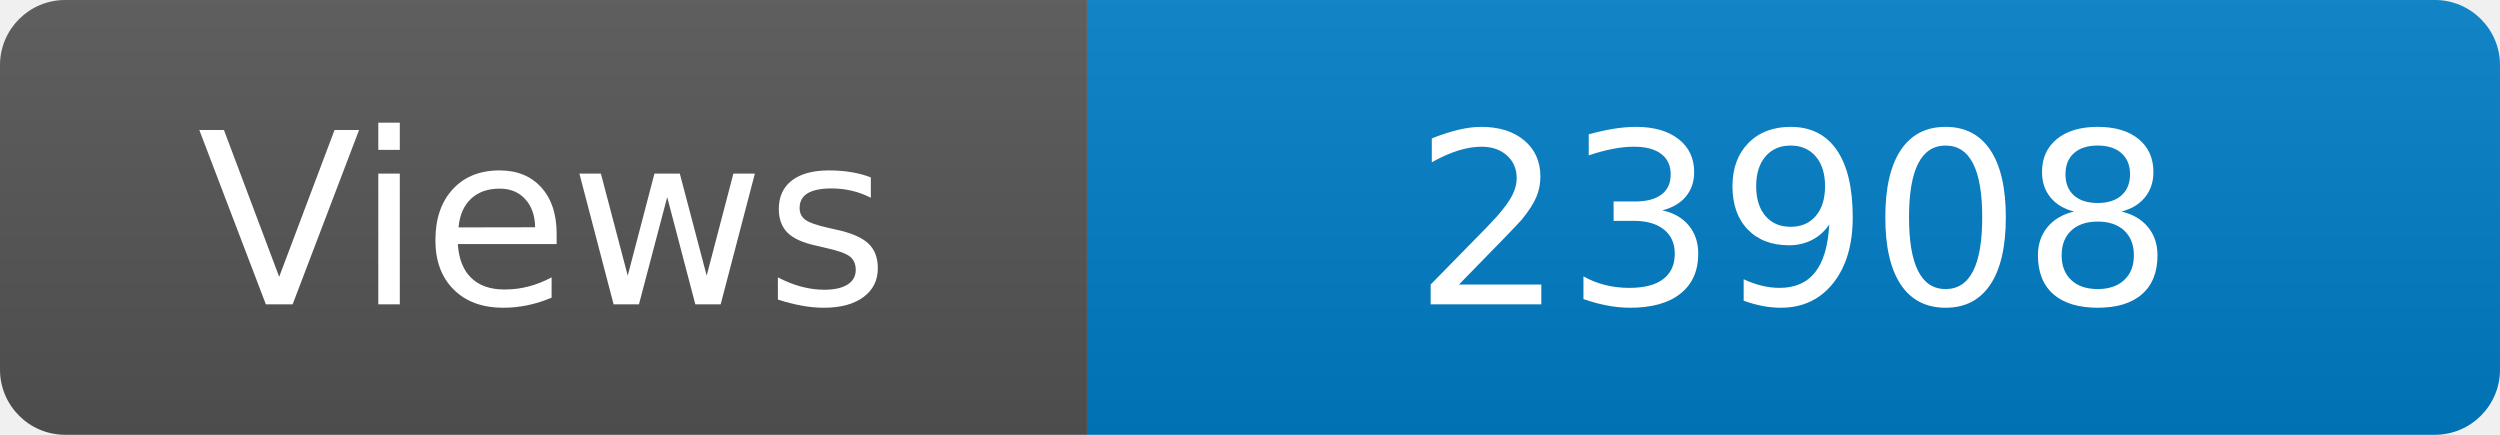
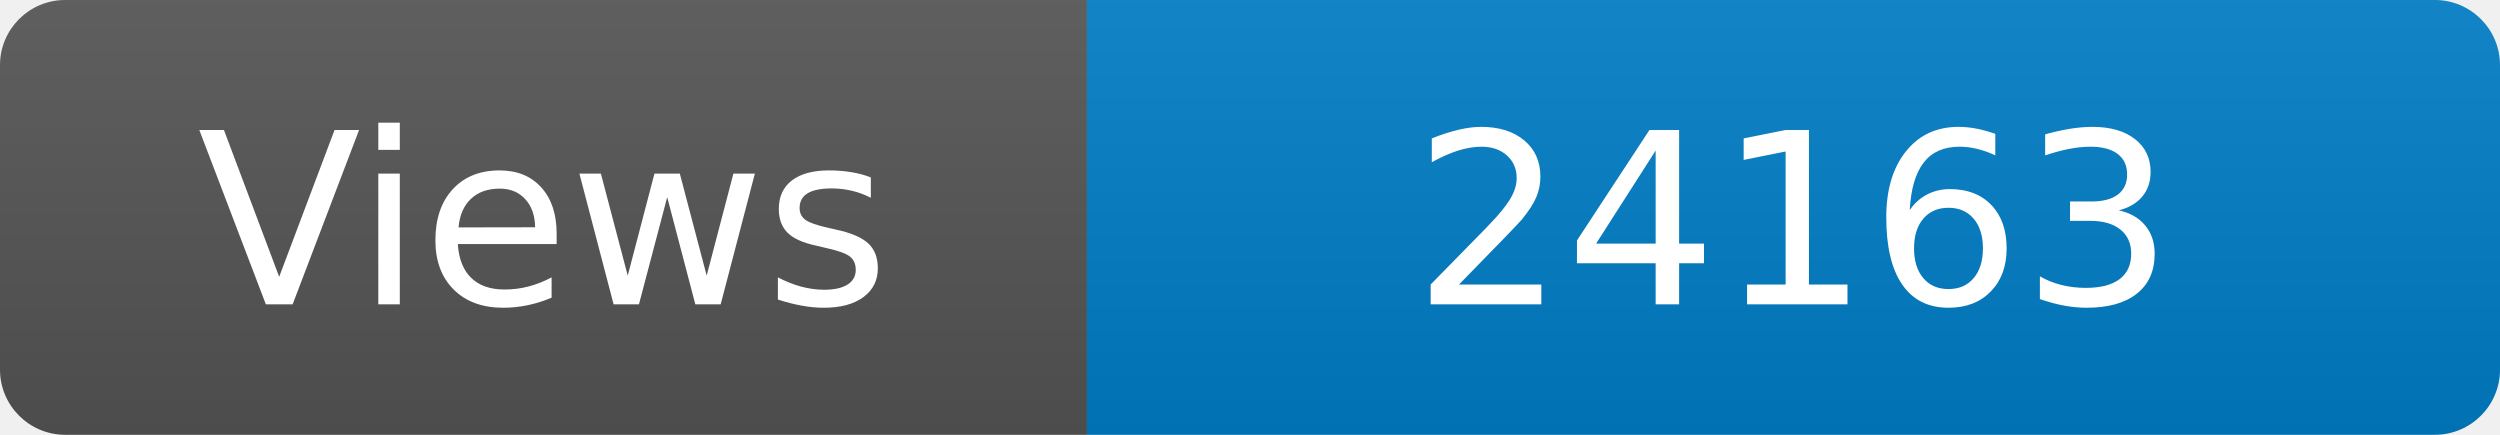
<svg xmlns="http://www.w3.org/2000/svg" width="115" height="20" role="img" aria-label="Maintained?: yes">
  <linearGradient id="s" x2="0" y2="100%">
    <stop offset="0" stop-color="#bbb" stop-opacity=".1" />
    <stop offset="1" stop-opacity=".1" />
  </linearGradient>
  <clipPath id="r">
    <rect width="115" height="20" rx="3" fill="#fff" />
  </clipPath>
  <g clip-path="url(#r)">
    <rect width="50" height="20" fill="#555" />
    <rect x="50" width="160" height="20" fill="#007ec6" />
    <rect width="115" height="20" fill="url(#s)" />
  </g>
  <g fill="#fff" text-anchor="middle" font-family="Verdana,Geneva,DejaVu Sans,sans-serif" font-size="110">
    <text x="250" y="140" transform="scale(.1)" fill="#fff">Views</text>
-     <text x="825" y="140" transform="scale(.1)" fill="#fff">23908</text>
+     <text x="825" y="140" transform="scale(.1)" fill="#fff">24163</text>
  </g>
</svg>
